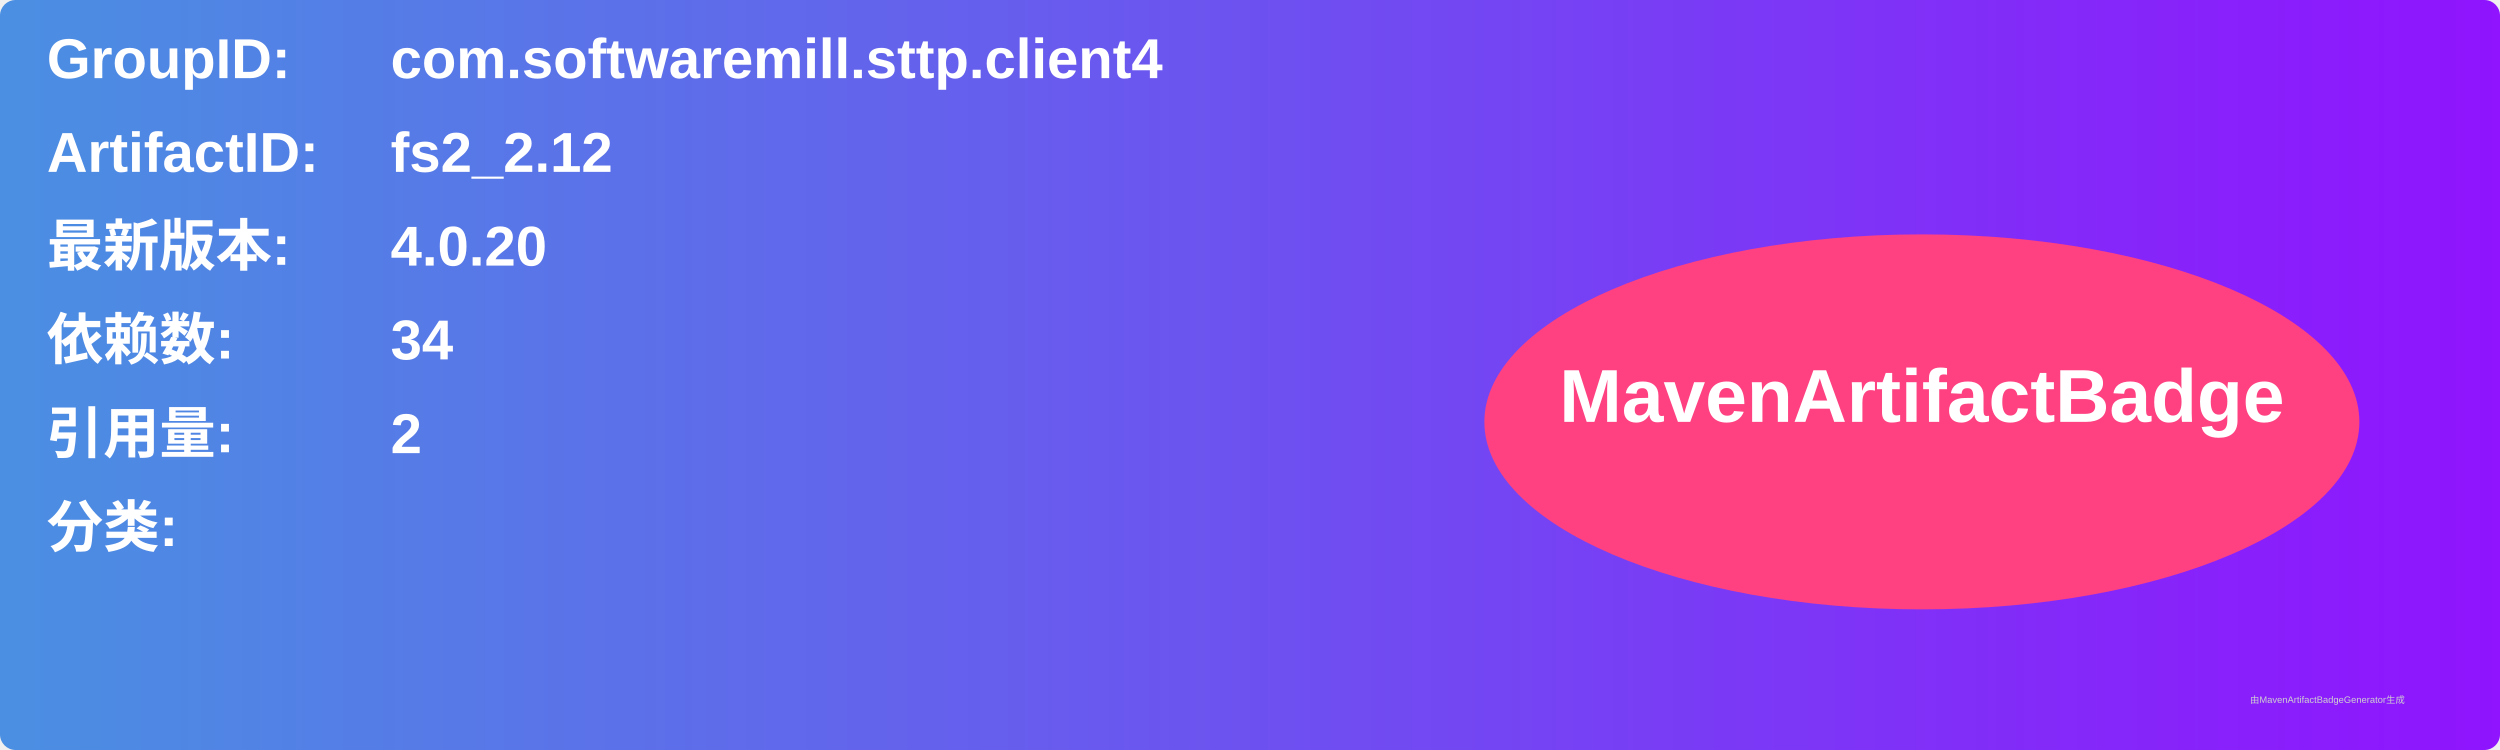
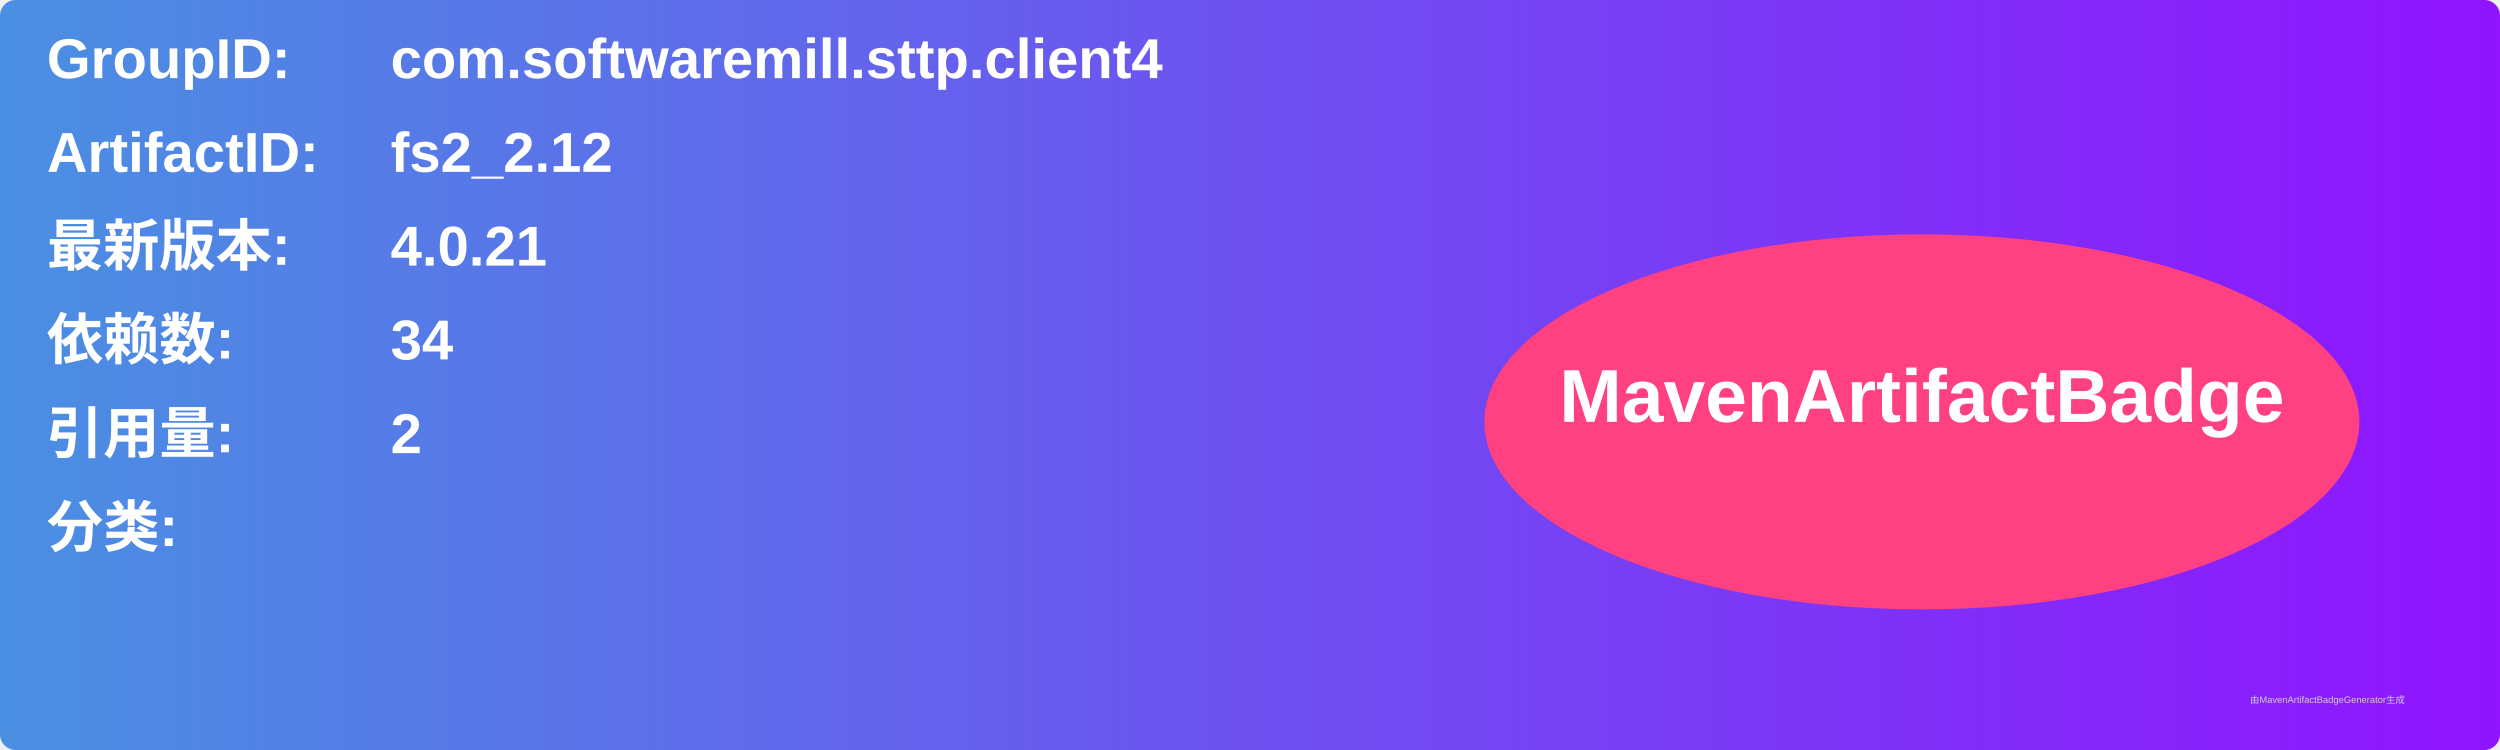
<svg xmlns="http://www.w3.org/2000/svg" width="800" height="240" viewBox="0 0 800 240">
  <linearGradient id="grad" x1="0%" y1="0%" x2="100%" y2="0%">
    <stop offset="0%" stop-color="#4a90e2" />
    <stop offset="100%" stop-color="#9013fe" />
  </linearGradient>
  <rect width="100%" height="100%" rx="5" ry="5" fill="url(#grad)" />
  <g transform="translate(15, 15)">
    <text x="0" y="10" font-family="Arial" font-size="18" fill="white" font-weight="bold" width="260">GroupID:</text>
    <text x="110" y="10" font-family="Arial" font-size="18" fill="white" font-weight="bold" width="460">com.softwaremill.sttp.client4</text>
    <text x="0" y="40" font-family="Arial" font-size="18" fill="white" font-weight="bold" width="260">ArtifactID:</text>
    <text x="110" y="40" font-family="Arial" font-size="18" fill="white" font-weight="bold" width="460">fs2_2.12</text>
    <text x="0" y="70" font-family="Arial" font-size="18" fill="white" font-weight="bold">最新版本:</text>
    <text x="110" y="70" font-family="Arial" font-size="18" fill="white" font-weight="bold">
-       <tspan font-weight="bold">4.0.20</tspan>
+       <tspan font-weight="bold">4.0.21</tspan>
    </text>
    <text x="0" y="100" font-family="Arial" font-size="18" fill="white" font-weight="bold">依赖数: </text>
    <text x="110" y="100" font-family="Arial" font-size="18" fill="white">
      <tspan font-weight="bold">34</tspan>
    </text>
    <text x="0" y="130" font-family="Arial" font-size="18" fill="white" font-weight="bold">引用量: </text>
    <text x="110" y="130" font-family="Arial" font-size="18" fill="white">
      <tspan font-weight="bold">2</tspan>
    </text>
    <text x="0" y="160" font-family="Arial" font-size="18" fill="white" font-weight="bold">分类:</text>
    <text x="10" y="190" font-family="Arial" font-size="10" fill="white">
      <tspan font-weight="bold" />
    </text>
    <ellipse cx="600" cy="120" rx="140" ry="60" fill="#ff4081" />
    <text x="600" y="120" text-anchor="middle" font-family="Arial" font-size="24" fill="white" font-weight="bold">MavenArtifactBadge</text>
  </g>
  <text x="720" y="225" font-family="Arial" font-size="3" fill="#d0d0d0">由MavenArtifactBadgeGenerator生成</text>
</svg>
